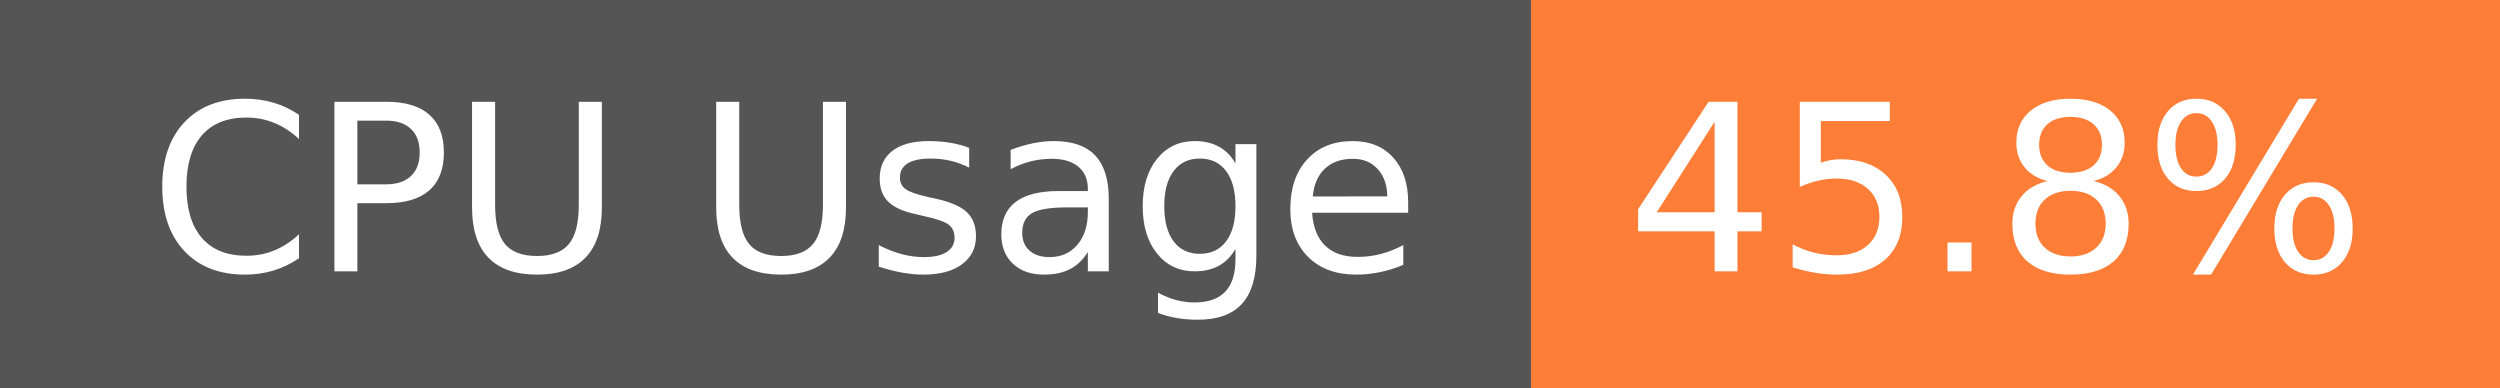
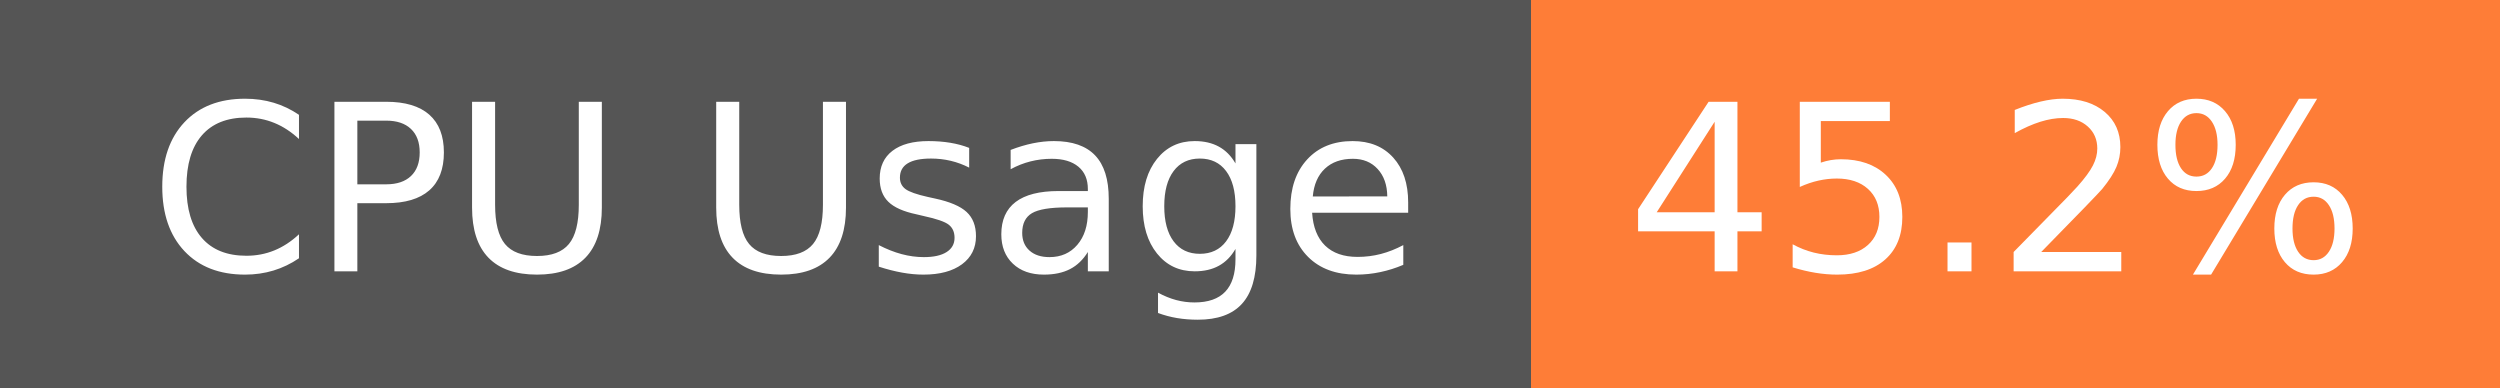
- <svg xmlns="http://www.w3.org/2000/svg" width="129" height="20" role="img" aria-label="CPU Usage: 45.8%">
+ <svg xmlns="http://www.w3.org/2000/svg" width="129" height="20" role="img" aria-label="CPU Usage: 45.2%">
  <g shape-rendering="crispEdges">
    <rect width="79" height="20" fill="#555" />
    <rect x="79" width="50" height="20" fill="#fe7d37" />
  </g>
  <g fill="#fff" text-anchor="middle" font-family="Verdana,Geneva,DejaVu Sans,sans-serif" text-rendering="geometricPrecision" font-size="120">
    <text x="405" y="140" transform="scale(.1)" fill="#fff" textLength="665">CPU Usage</text>
-     <text x="1030" y="140" transform="scale(.1)" fill="#fff" textLength="390">45.8%</text>
+     <text x="1030" y="140" transform="scale(.1)" fill="#fff" textLength="390">45.2%</text>
  </g>
</svg>
